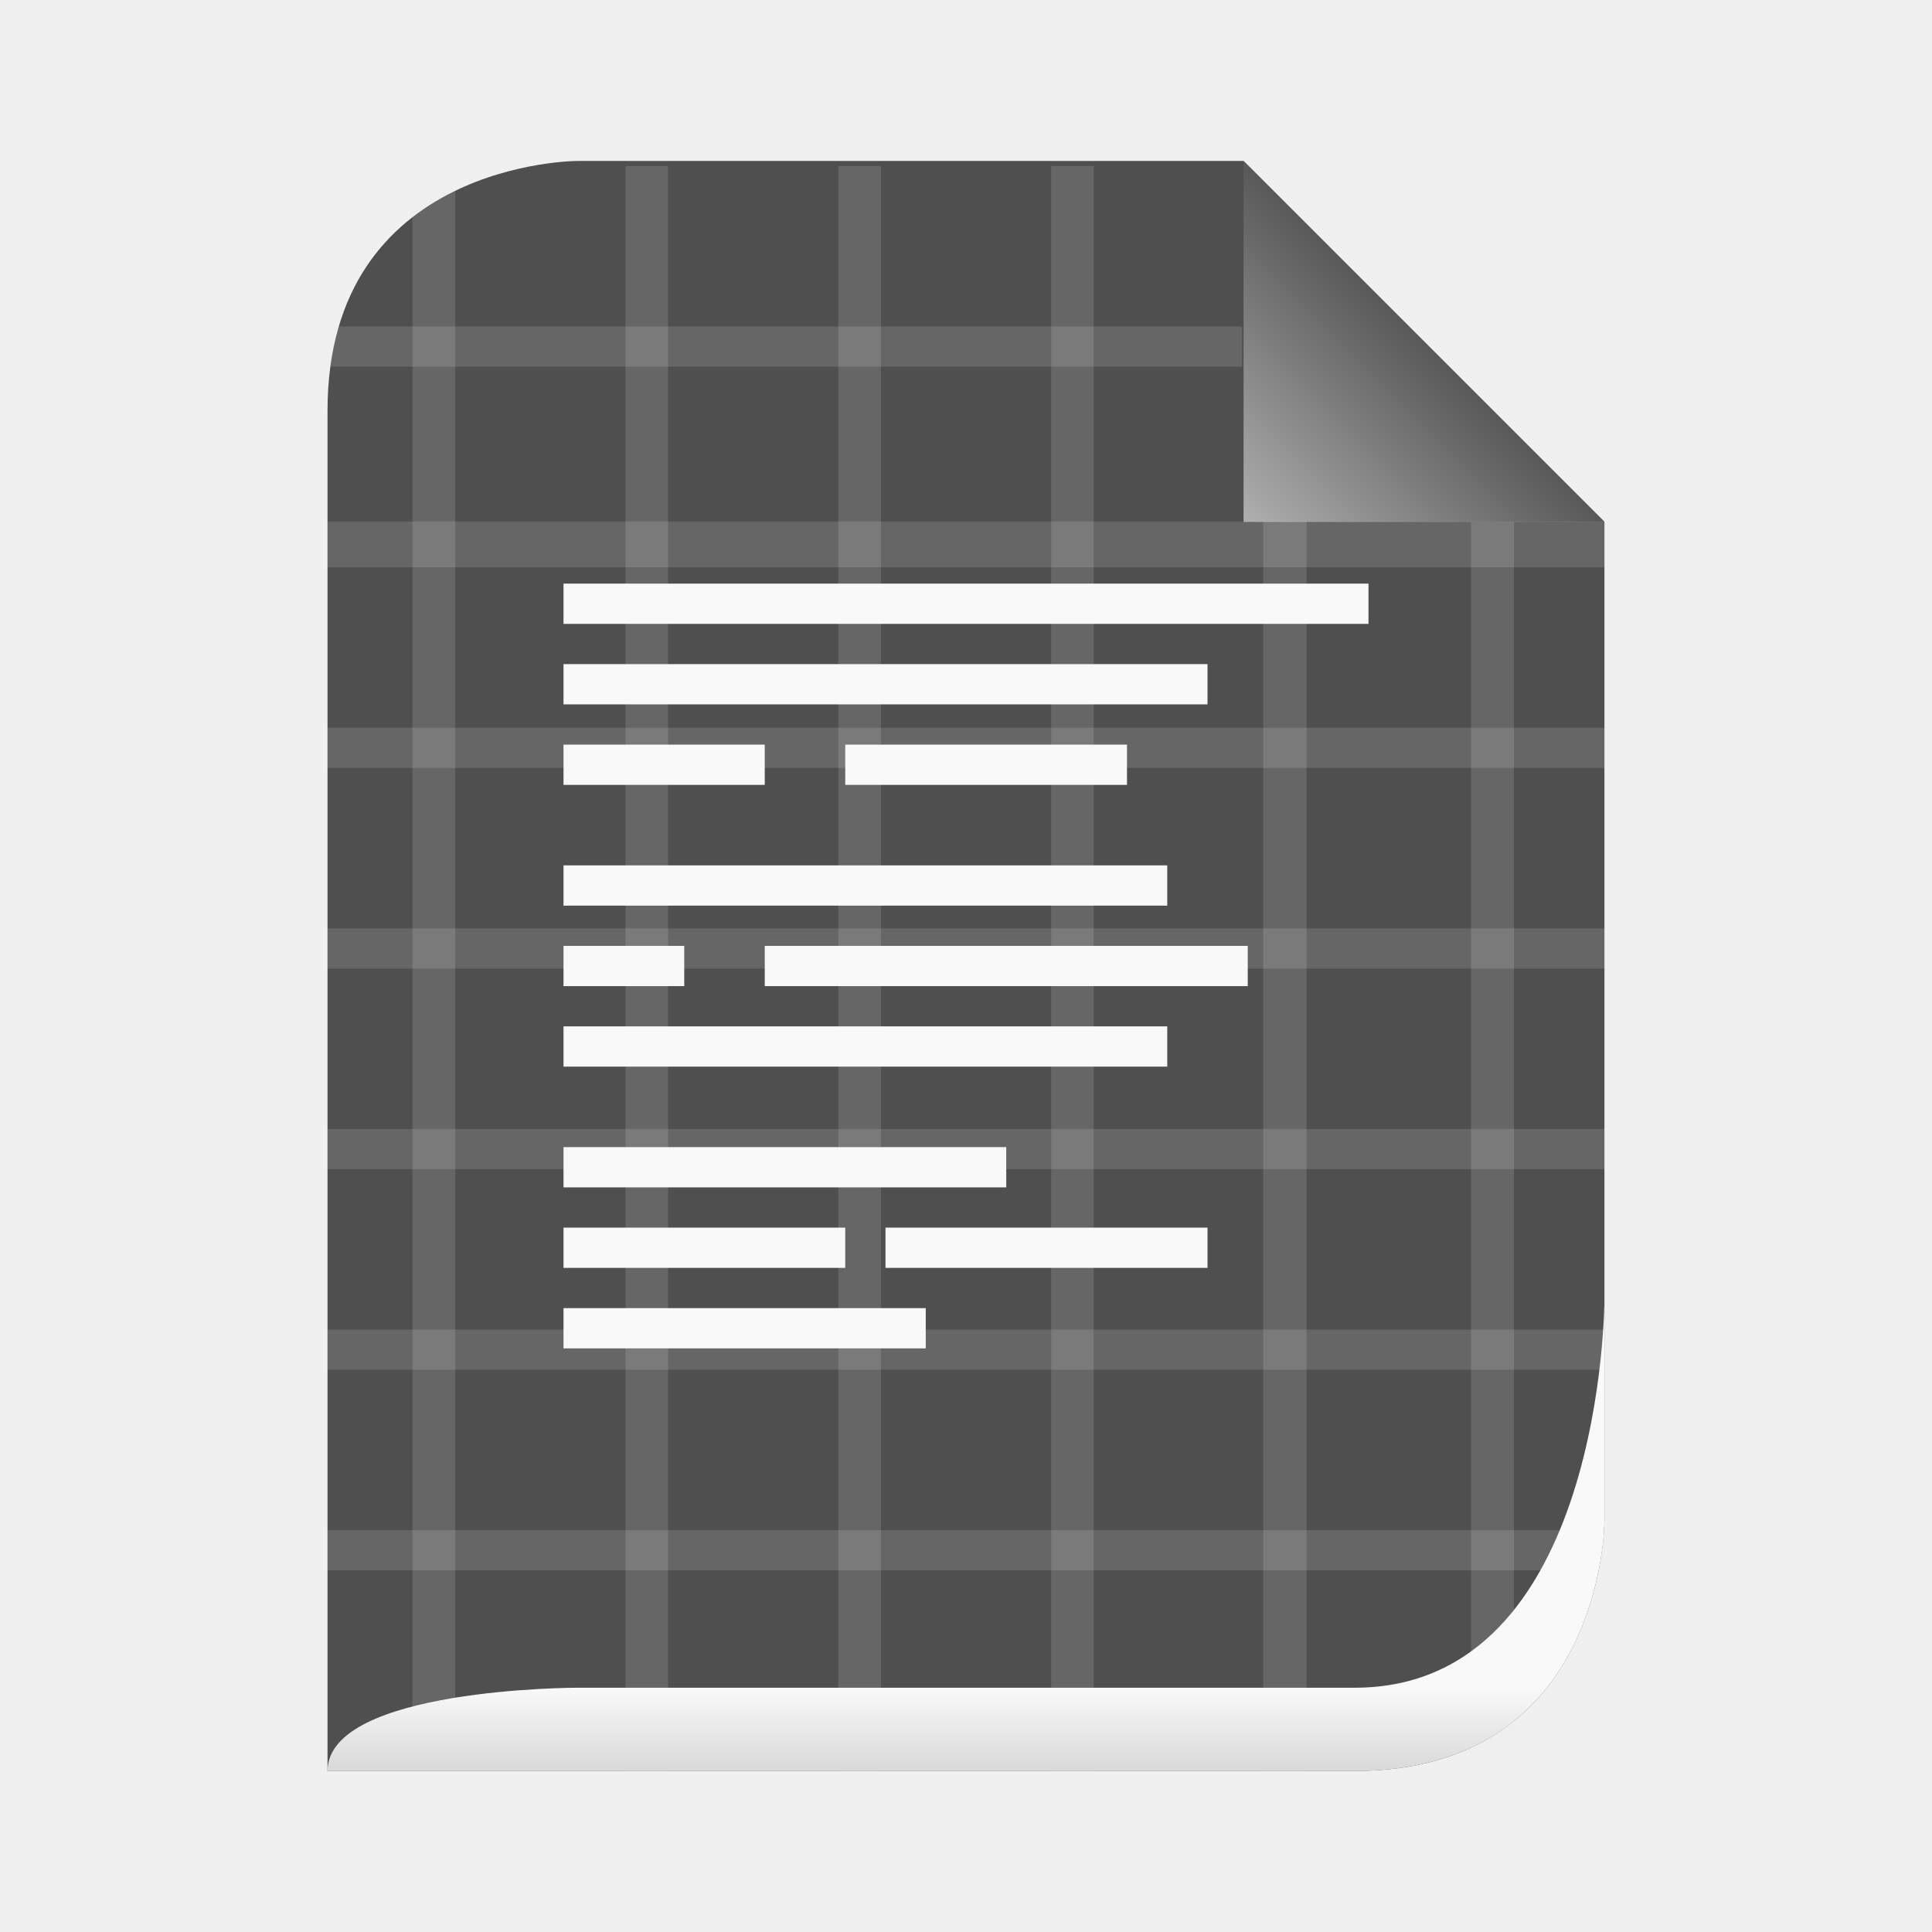
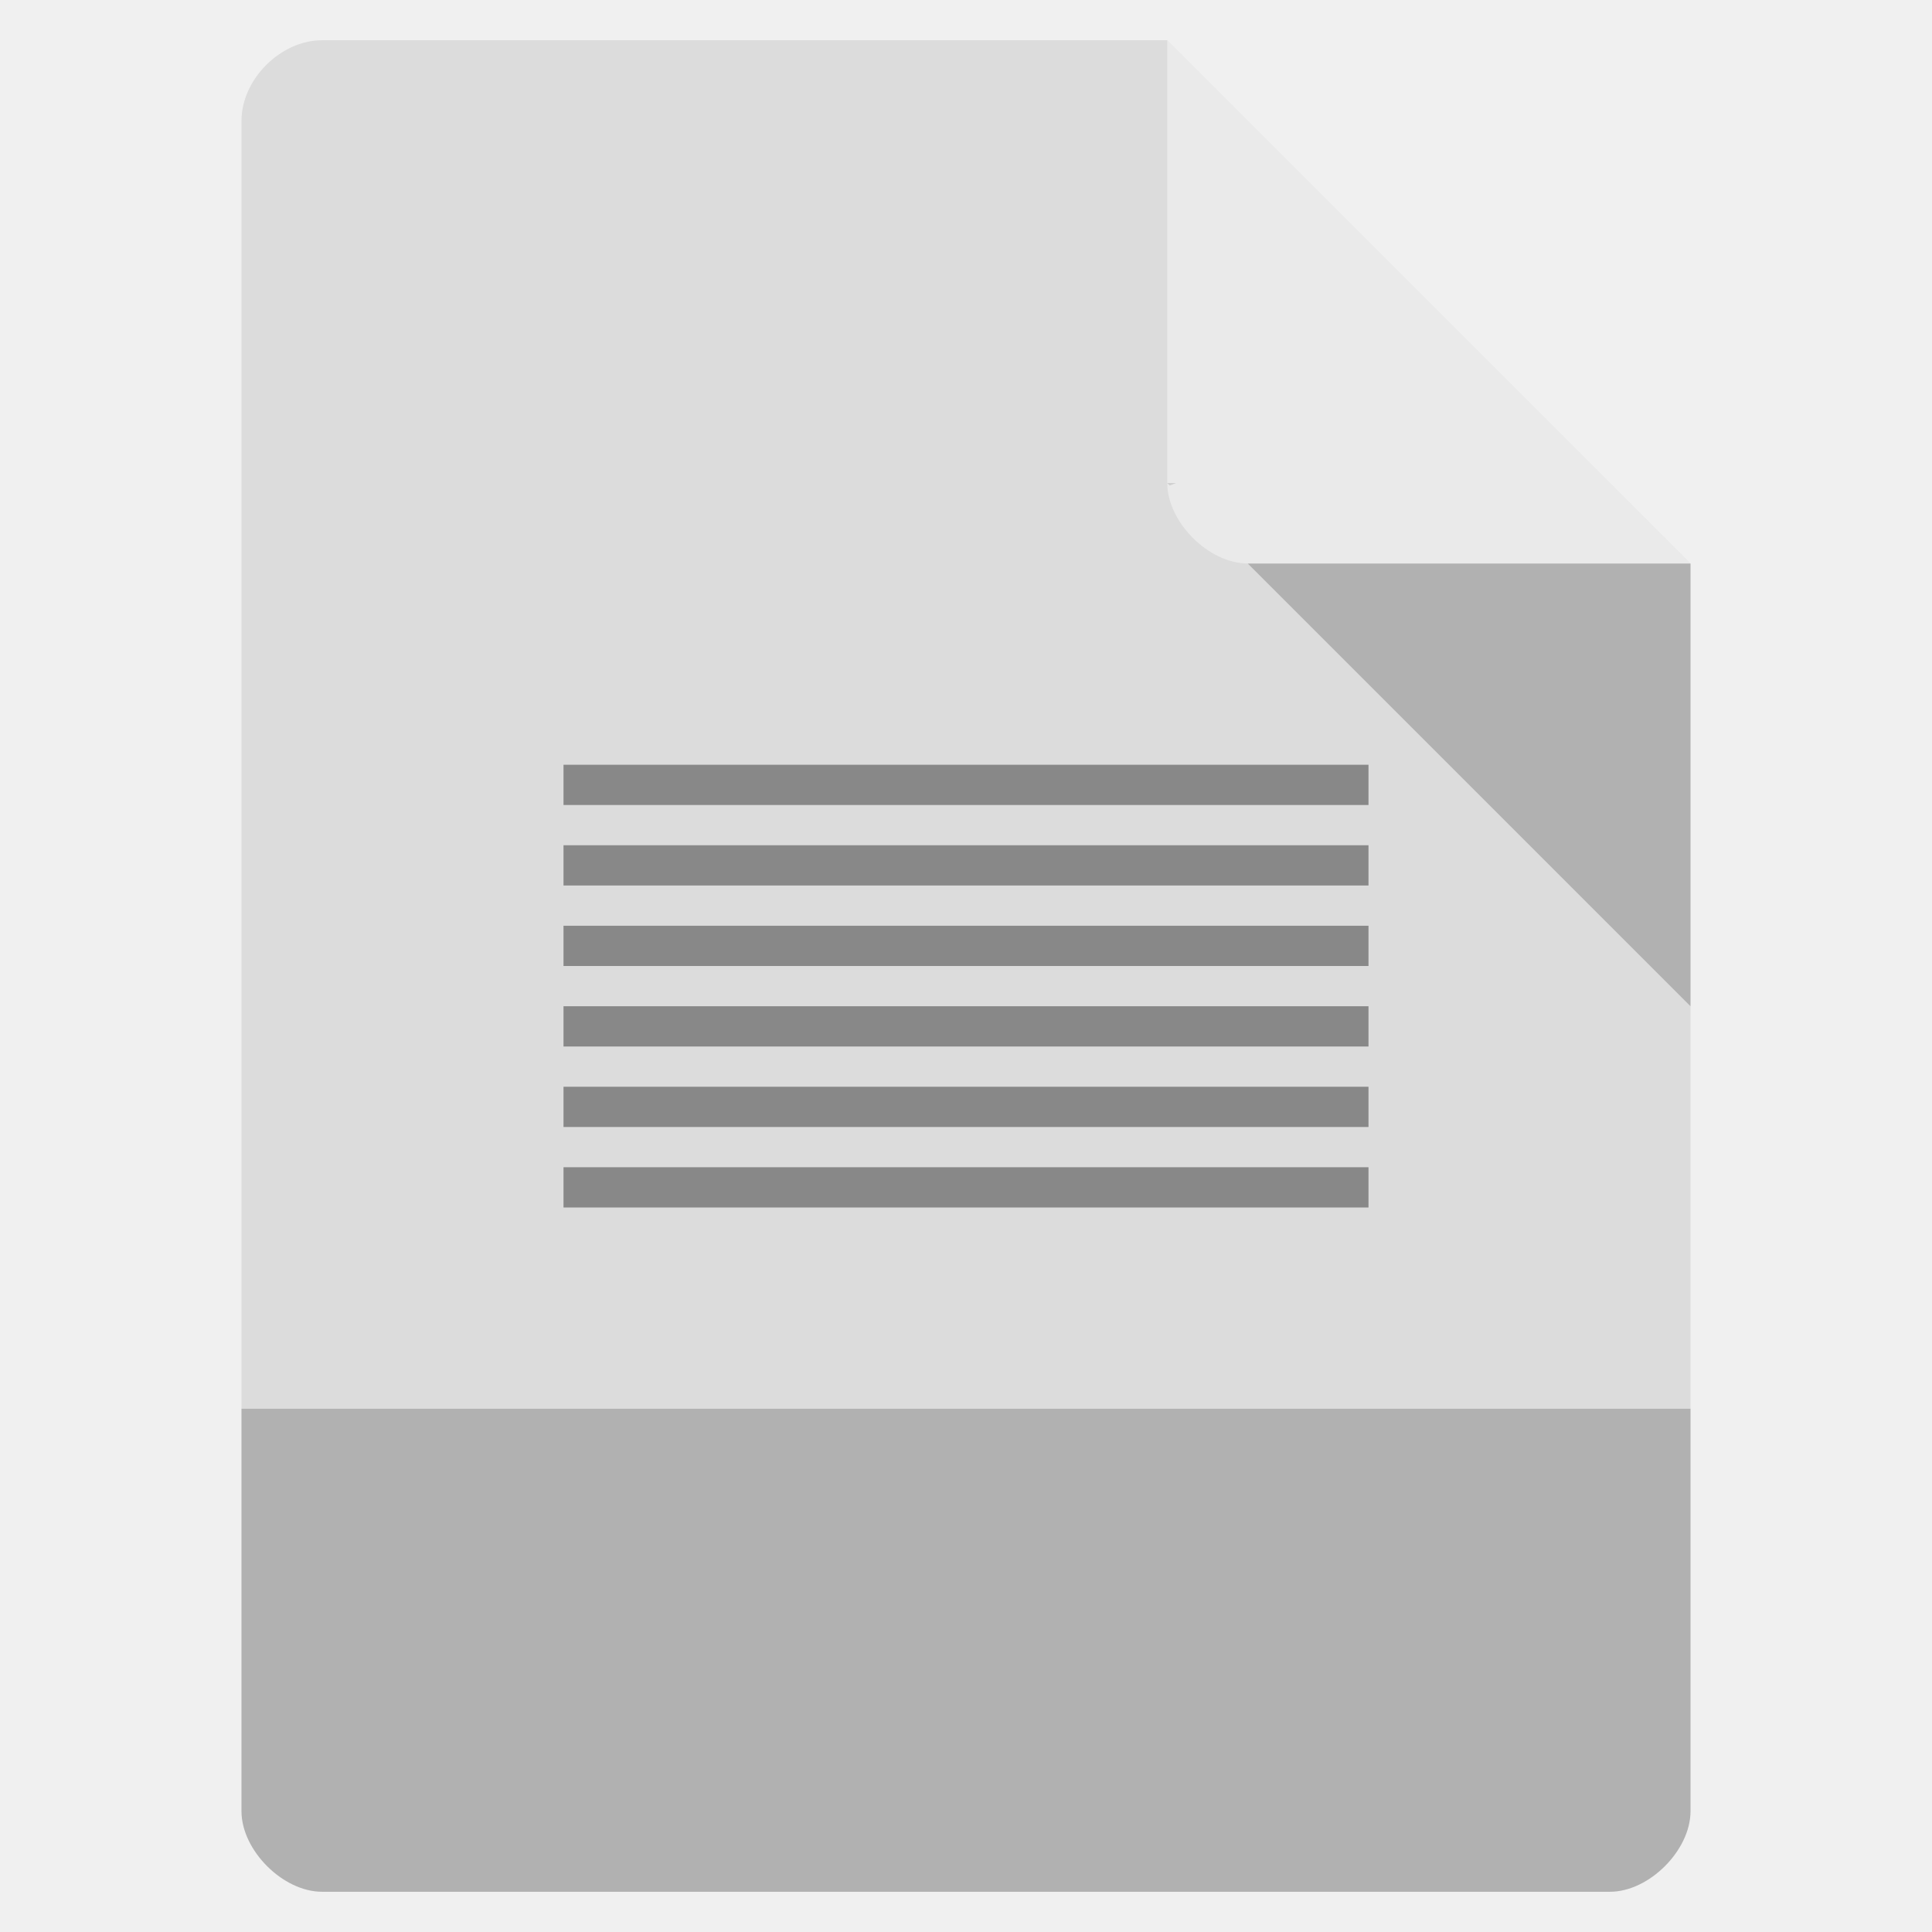
- <svg xmlns="http://www.w3.org/2000/svg" xmlns:xlink="http://www.w3.org/1999/xlink" width="48" viewBox="0 0 48 48" height="48">
-   <defs>
-     <linearGradient gradientTransform="matrix(.34483 0 0 .34483 1.93106 -100.4838)" xlink:href="#linearGradient3636-7" id="linearGradient2876-3" y1="413" y2="419" gradientUnits="userSpaceOnUse" x2="0" />
-     <linearGradient id="linearGradient3636-7">
-       <stop offset="0" style="stop-color:#f9f9f9" />
-       <stop offset=".5" style="stop-color:#e9e9e9" />
-       <stop offset="1" style="stop-color:#d9d9d9" />
-     </linearGradient>
-     <linearGradient id="linearGradient3649">
-       <stop offset="0" style="stop-color:#4f4f4f" />
-       <stop offset="1" style="stop-color:#afafaf" />
-     </linearGradient>
-     <linearGradient gradientTransform="matrix(.49809 0 0 .49809 -14.92772 1.01138)" xlink:href="#linearGradient3649" id="linearGradient2880" y1="14" y2="24" x1="102" gradientUnits="userSpaceOnUse" x2="92" />
-   </defs>
-   <path style="fill:#4f4f4f" d="m 8.138,44 25.517,0 c 6.207,0 6.207,-6.207 6.207,-6.207 l 0,-24.828 c 0,0 -8.966,-8.966 -8.966,-8.966 l -16.552,0 c 0,0 -6.207,0 -6.207,6.207 l 0,33.793 z" />
-   <path style="fill:url(#linearGradient2880)" d="m 30.896,4 0,8.966 8.966,0 -8.966,-8.966 z" />
-   <g transform="matrix(1.08721 0 0 1.02492 -74.68115 -.09969)">
-     <rect width=".978" x="78.116" y="4.729" height="38.177" style="opacity:.15;fill:#eeeeec" />
-     <rect width=".973" x="82.985" y="4.122" height="38.906" style="opacity:.15;fill:#eeeeec" />
-     <rect width=".973" x="87.848" y="4.122" height="38.906" style="opacity:.15;fill:#eeeeec" />
-     <rect width=".973" x="92.711" y="4.122" height="38.906" style="opacity:.15;fill:#eeeeec" />
-     <rect width=".992" x="97.555" y="12.738" height="30.29" style="opacity:.15;fill:#eeeeec" />
-     <rect width=".982" x="102.306" y="12.75" height="29.855" style="opacity:.15;fill:#eeeeec" />
-     <rect width="29.179" x="76.176" y="12.739" height="1.109" style="opacity:.15;fill:#eeeeec" />
-     <rect width="29.179" x="76.176" y="17.739" height=".973" style="opacity:.15;fill:#eeeeec" />
-     <rect width="29.179" x="76.176" y="22.602" height=".973" style="opacity:.15;fill:#eeeeec" />
-     <rect width="29.179" x="76.176" y="27.465" height=".973" style="opacity:.15;fill:#eeeeec" />
-     <rect width="29.179" x="76.176" y="32.328" height=".973" style="opacity:.15;fill:#eeeeec" />
-     <rect width="29.179" x="76.176" y="37.191" height=".973" style="opacity:.15;fill:#eeeeec" />
-     <rect width="20.898" x="76.176" y="8.012" height=".973" style="opacity:.15;fill:#eeeeec" />
+ <svg xmlns="http://www.w3.org/2000/svg" width="48" viewBox="0 0 48 48" height="48">
+   <path style="fill:#dcdcdc" d="M 8,1 C 6.971,1 6,1.971 6,3 l 0,42 c 0,0.971 1.029,2 2,2 l 32,0 c 0.971,0 2,-1.029 2,-2 L 42,14 29,1 z" />
+   <path style="fill-opacity:.196" d="M 29,12 29.062,12.062 29.219,12 29,12 z m 2,2 11,11 0,-11 -11,0 z" />
+   <path style="fill:#fff;fill-opacity:.392" d="m 29,1 13,13 -11,0 c -0.971,0 -2,-1.029 -2,-2 L 29,1 z" />
+   <g style="fill:#888">
+     <path d="m 14,19 0,1 20,0 0,-1 z" />
+     <path d="m 14,21 0,1 20,0 0,-1 z" />
+     <path d="m 14,23 0,1 20,0 0,-1 z" />
+     <path d="m 14,25 0,1 20,0 0,-1 z" />
+     <path d="m 14,27 0,1 20,0 0,-1 z" />
+     <path d="m 14,29 0,1 20,0 0,-1 z" />
  </g>
-   <path style="fill:url(#linearGradient2876-3)" d="m 8.138,44 25.517,0 c 6.207,0 6.207,-6.207 6.207,-6.207 0,0 0,-5.517 0,-5.517 0,0 0,9.655 -6.207,9.655 l -19.31,0 c 0,0 -6.207,0 -6.207,2.069 z" />
-   <g style="fill:#f9f9f9" transform="translate(-36.021 -2.474)">
-     <rect width="20" x="50.021" y="16.974" height="1" />
-     <rect width="16" x="50.021" y="18.974" height="1" />
-     <rect width="5" x="50.021" y="20.974" height="1" />
-     <rect width="7" x="57.021" y="20.974" height="1" />
-     <rect width="15" x="50.021" y="23.974" height="1" />
-     <rect width="3" x="50.021" y="25.974" height="1" />
-     <rect width="12" x="55.021" y="25.974" height="1" />
-     <rect width="15" x="50.021" y="27.974" height="1" />
-     <rect width="11" x="50.021" y="30.974" height="1" />
-     <rect width="7" x="50.021" y="32.974" height="1" />
-     <rect width="8" x="58.021" y="32.974" height="1" />
-     <rect width="9" x="50.021" y="34.974" height="1" />
-   </g>
+   <path style="fill-opacity:.196" d="m 6,35 0,10 c 0,0.971 1.029,2 2,2 l 32,0 c 0.971,0 2,-1.029 2,-2 l 0,-10 z" />
</svg>
